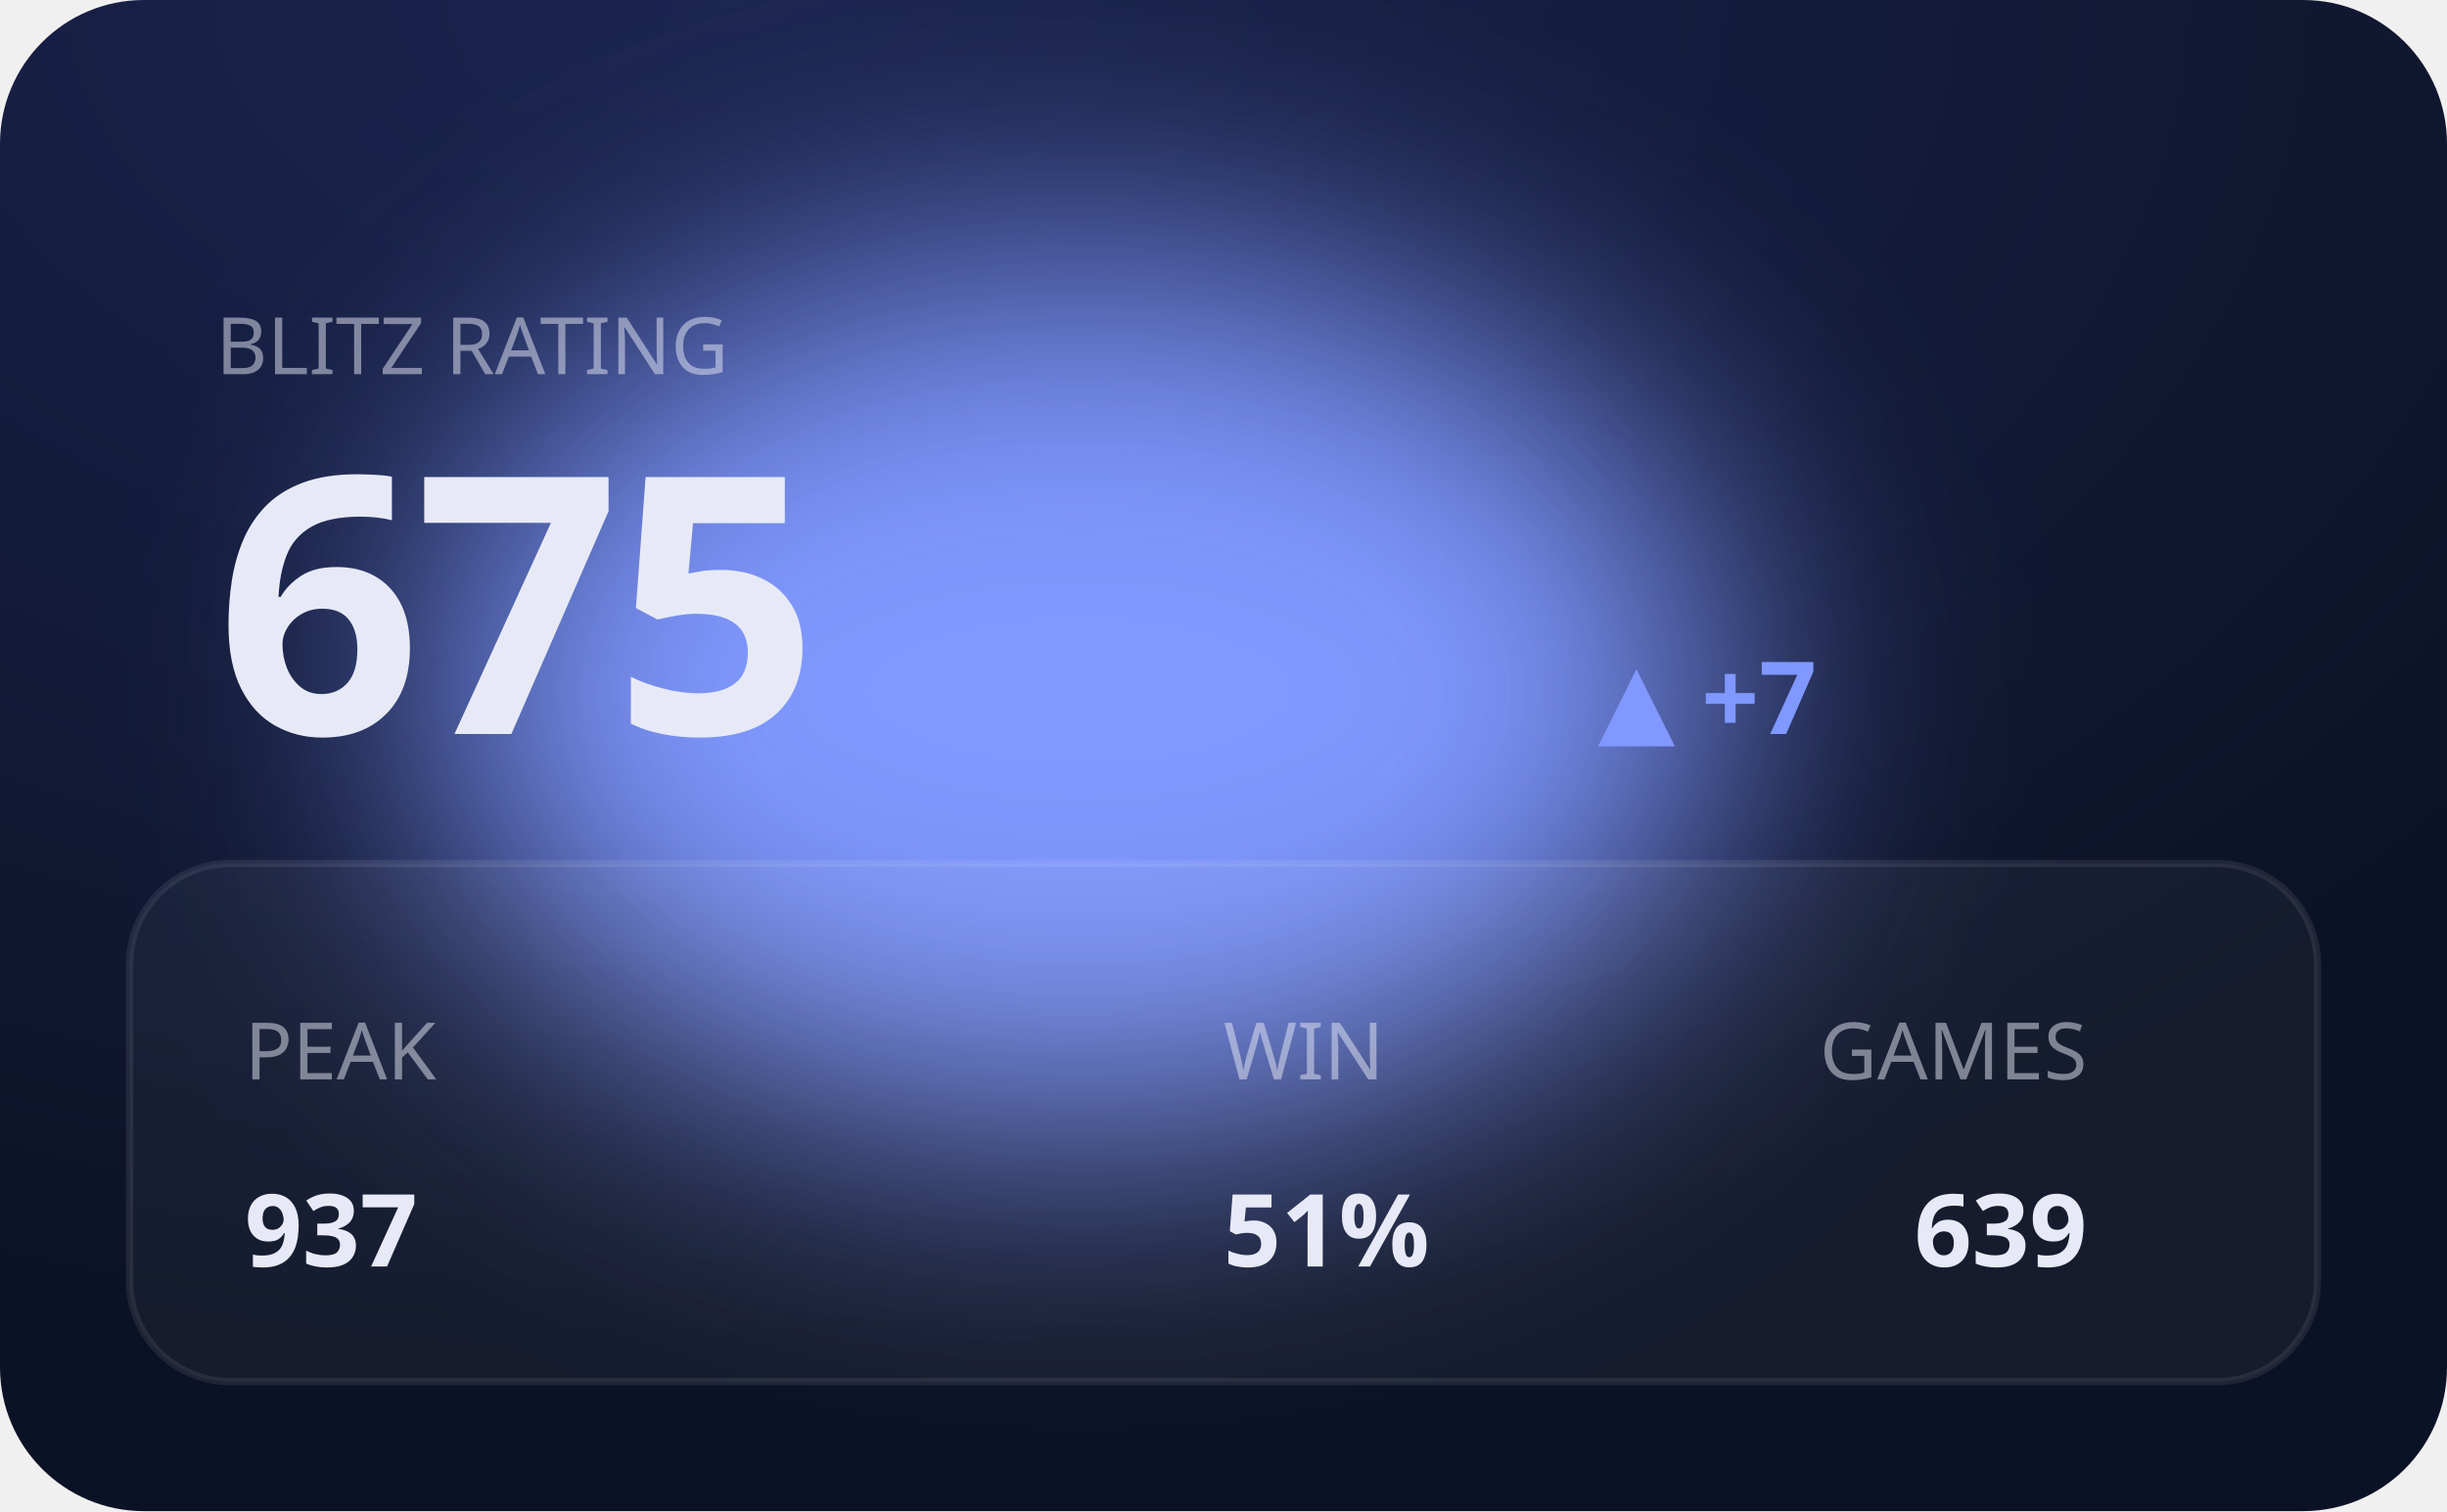
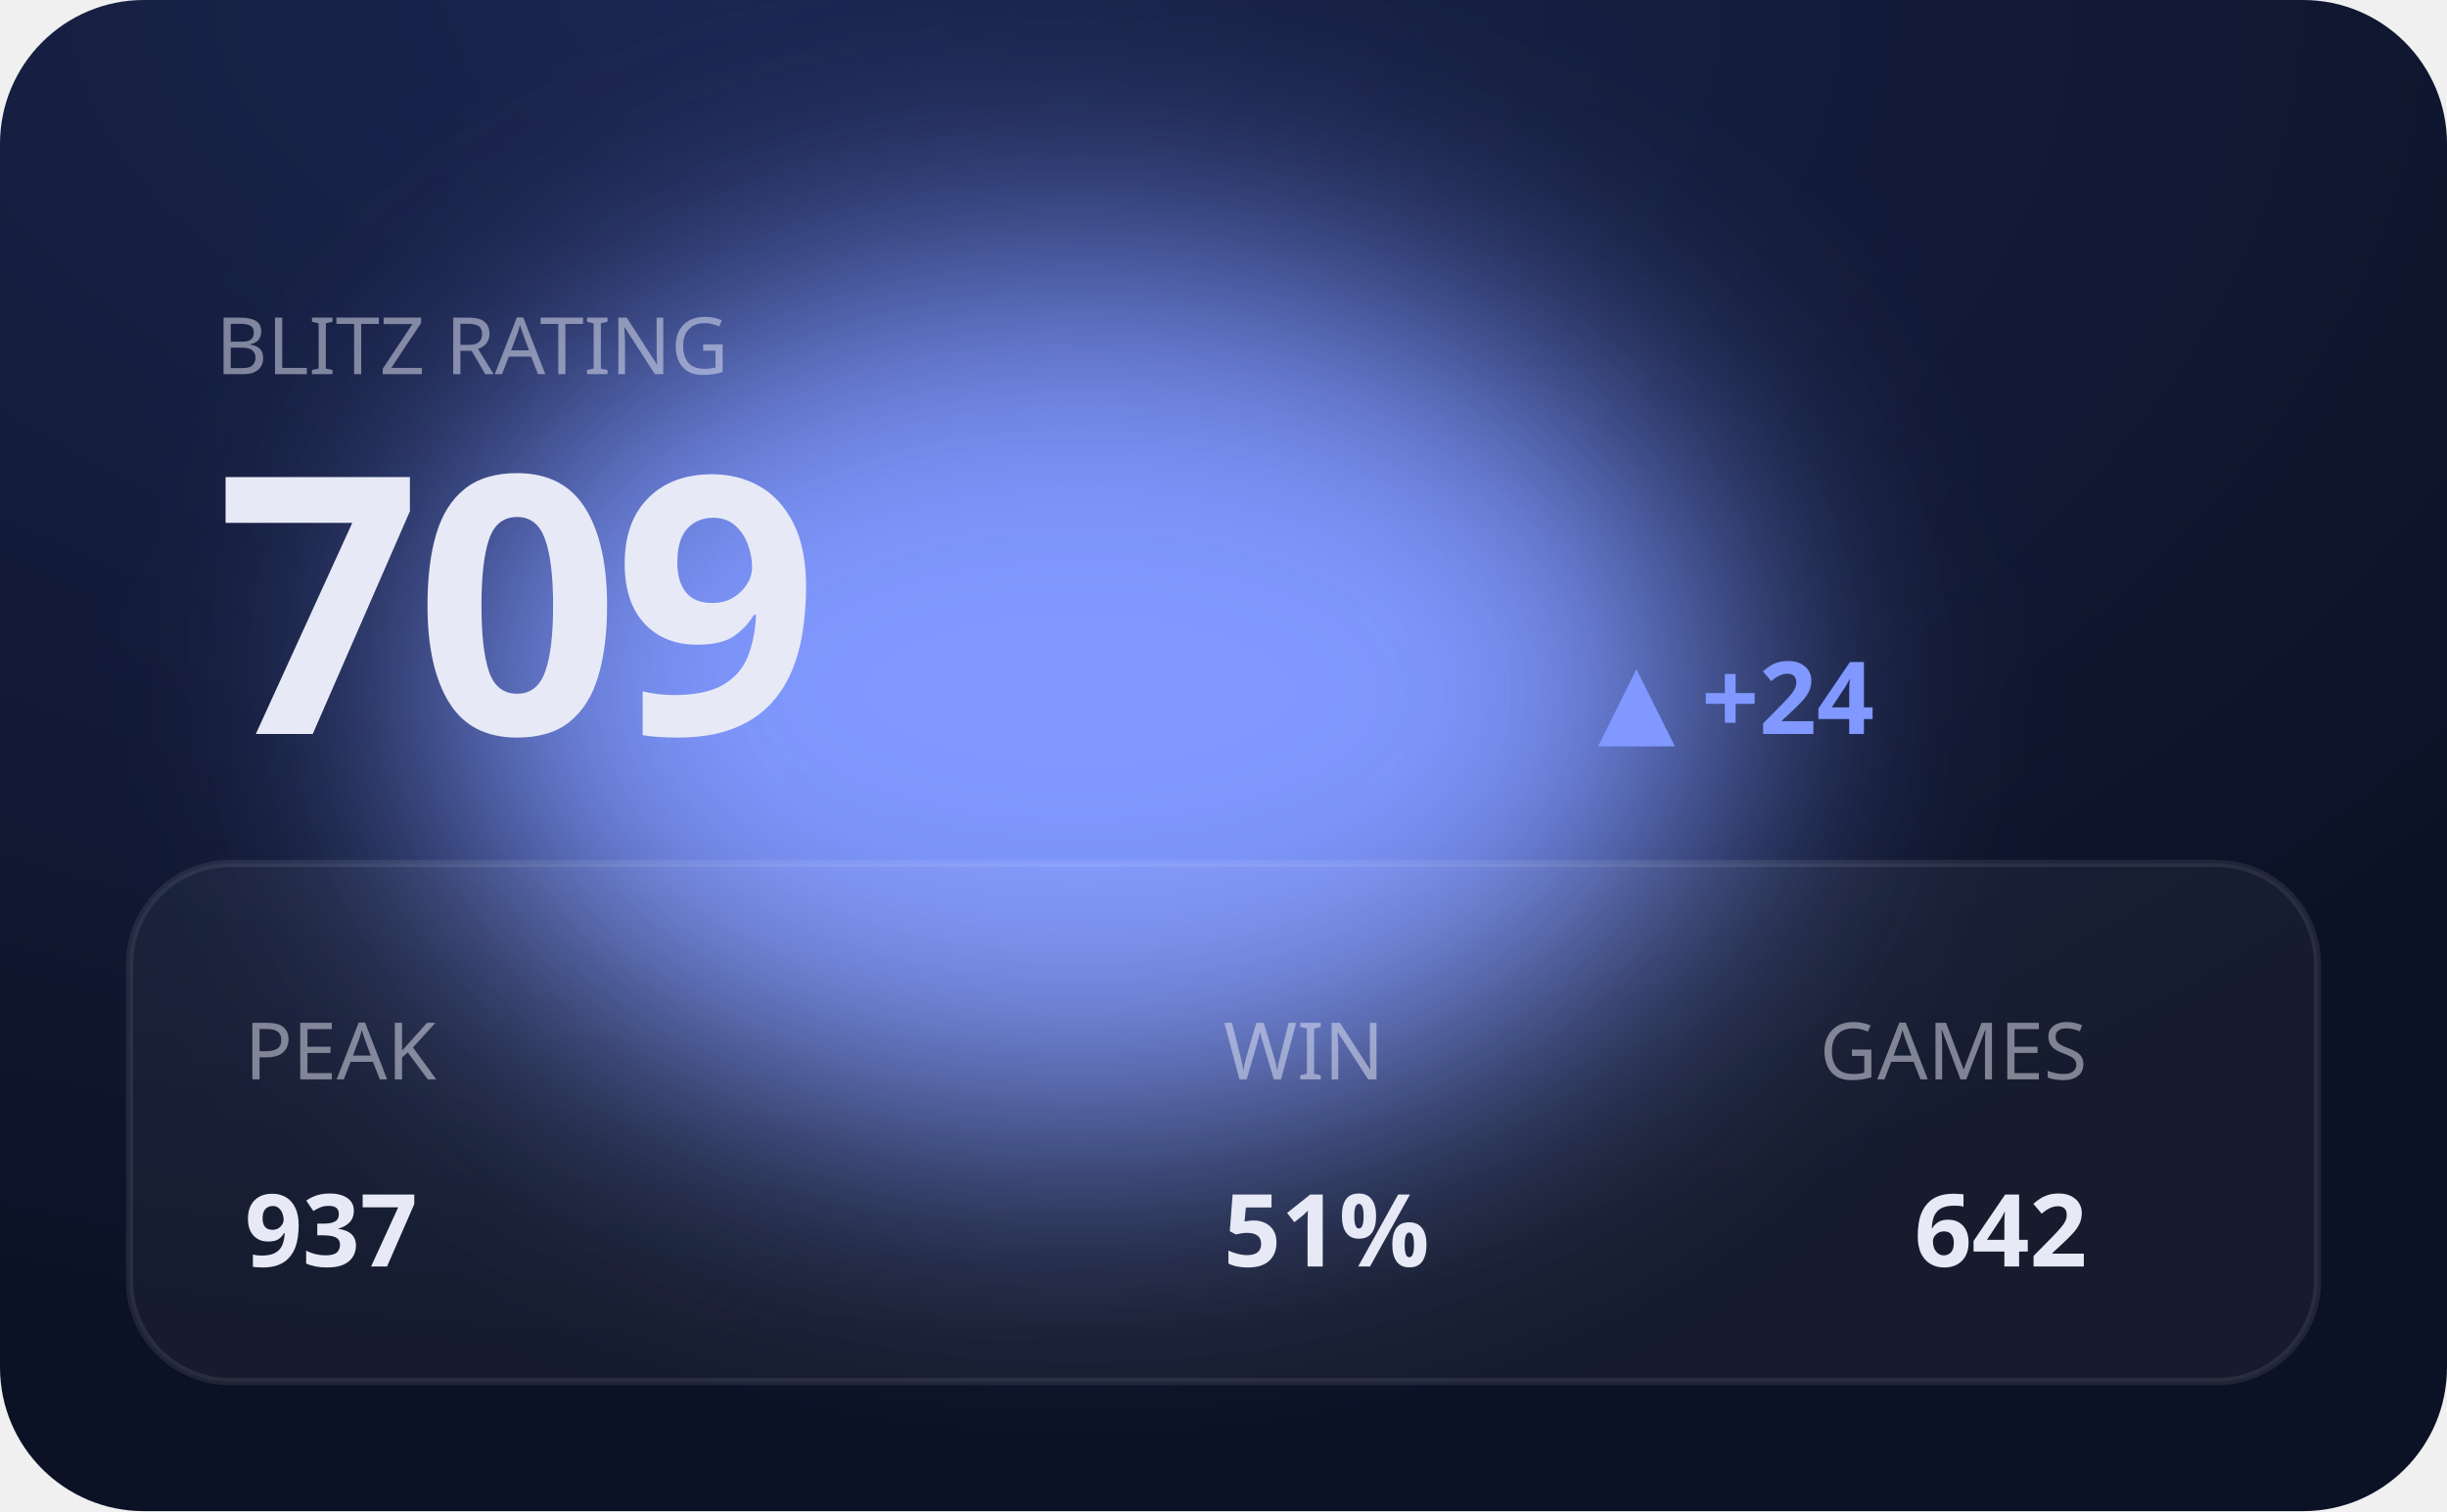
<svg xmlns="http://www.w3.org/2000/svg" viewBox="0 0 340 210" width="340" height="210" role="img" aria-label="BLITZ hero">
  <defs>
    <filter id="bE" x="-60%" y="-60%" width="220%" height="220%">
      <feGaussianBlur stdDeviation="20" />
    </filter>
    <radialGradient id="gE" cx="30%" cy="0%" r="90%">
      <stop offset="0" stop-color="#1b2550" />
      <stop offset="1" stop-color="#0c1225" />
    </radialGradient>
  </defs>
  <style>text{fill:#e7eaf6}.bg{fill:#0c1225}.acc{fill:#8098ff}.ln{stroke:#8098ff}.area{fill:#8098ff;opacity:.14}.peak{stroke:#8098ff;opacity:.3}.chip{fill:#8098ff;opacity:.14}.down{fill:#e0715a}.panel{fill:#fff;opacity:.045}.stroke{stroke:#fff;opacity:.08;fill:none}svg{font-family:'Space Grotesk',system-ui,sans-serif}.lbl{font-weight:600;font-size:11px;letter-spacing:.16em}.big{font-weight:700;font-size:34px;letter-spacing:-.02em}.mid{font-weight:600;font-size:14px}.mut{font-weight:500;font-size:11px;opacity:.5}.ser{font-family:'Instrument Serif',serif;font-weight:400;letter-spacing:0}.mono{font-family:'JetBrains Mono',monospace}.ln{fill:none;stroke-width:2.5;stroke-linecap:round;stroke-linejoin:round}.thin{stroke-width:1.6}.draw{stroke-dasharray:1200;stroke-dashoffset:1200;animation:draw 2.3s cubic-bezier(.6,.05,.2,1) forwards .25s}.dot{animation:pulse 2s ease-in-out infinite}.glow{animation:glow 3.4s ease-in-out infinite}.float{animation:float 6.5s ease-in-out infinite}.shim{animation:shim 3s ease-in-out infinite}@keyframes draw{to{stroke-dashoffset:0}}@keyframes pulse{0%,100%{r:4.5;opacity:1}50%{r:8;opacity:.45}}@keyframes glow{0%,100%{opacity:.14}50%{opacity:.34}}@keyframes float{0%,100%{transform:translateY(0)}50%{transform:translateY(-7px)}}@keyframes shim{0%,100%{opacity:.5}50%{opacity:1}}</style>
  <rect width="340" height="210" rx="20" fill="url(#gE)" />
  <ellipse class="acc glow" cx="150" cy="96" rx="90" ry="60" filter="url(#bE)" />
  <rect class="panel" x="18" y="120" width="304" height="72" rx="14" />
  <rect class="stroke" x="18" y="120" width="304" height="72" rx="14" />
  <text class="mut" x="30" y="52">BLITZ RATING</text>
-   <text class="big" x="30" y="102" style="font-size:50px">675</text>
-   <text class="acc mid" x="222" y="102">▲ +7</text>
+   <text class="big" x="30" y="102" style="font-size:50px">709</text>
+   <text class="acc mid" x="222" y="102">▲ +24</text>
  <text class="mut" x="34" y="150">PEAK</text>
  <text class="mid" x="34" y="176">937</text>
  <text class="mut" x="170" y="150">WIN</text>
  <text class="mid" x="170" y="176">51%</text>
  <text class="mut" x="290" y="150" text-anchor="end">GAMES</text>
-   <text class="mid" x="290" y="176" text-anchor="end">639</text>
+   <text class="mid" x="290" y="176" text-anchor="end">642</text>
</svg>
